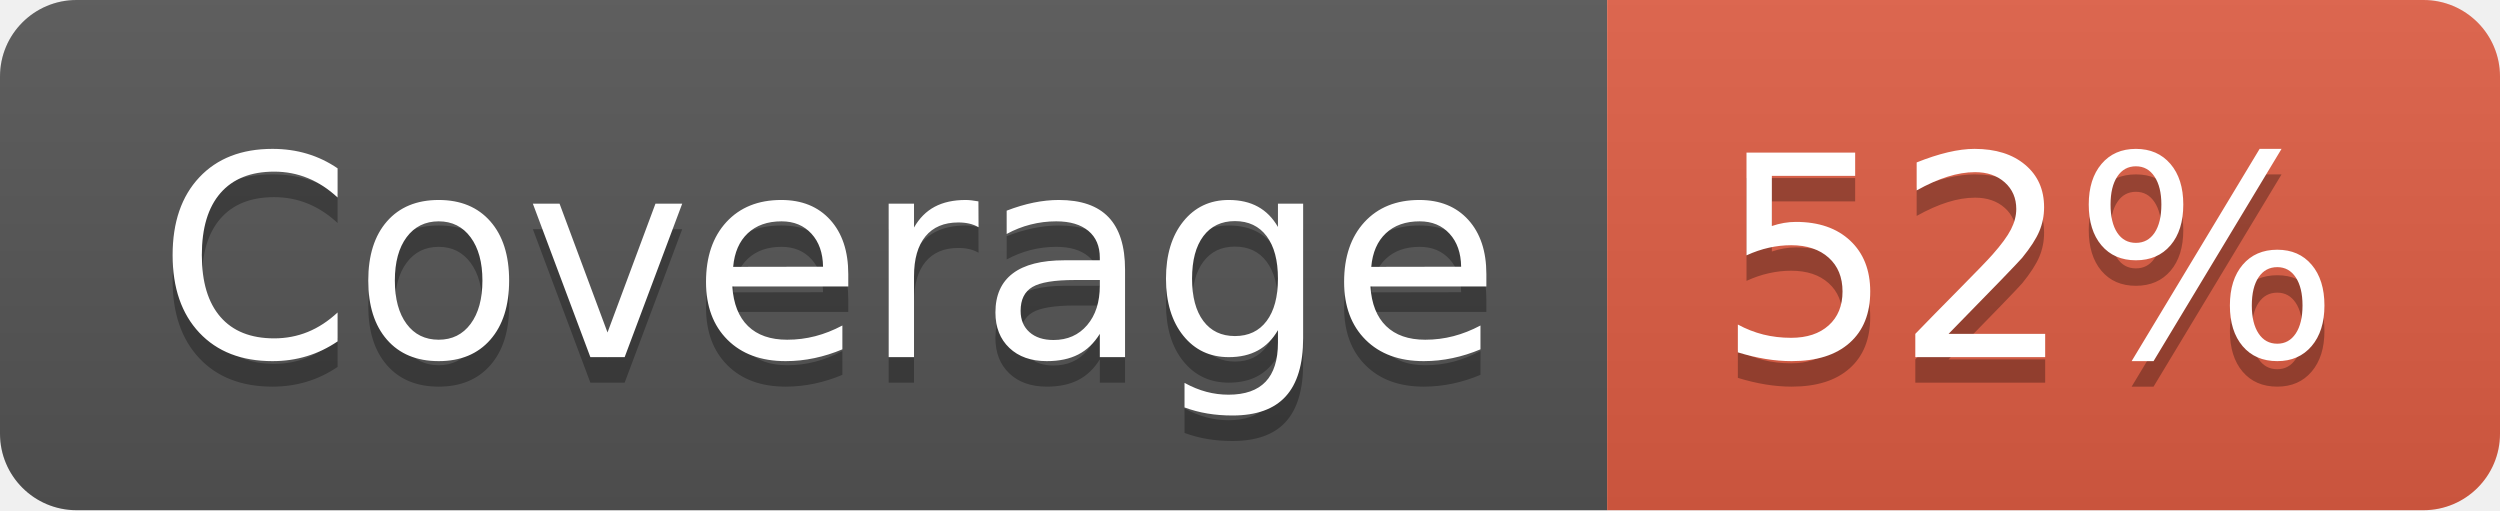
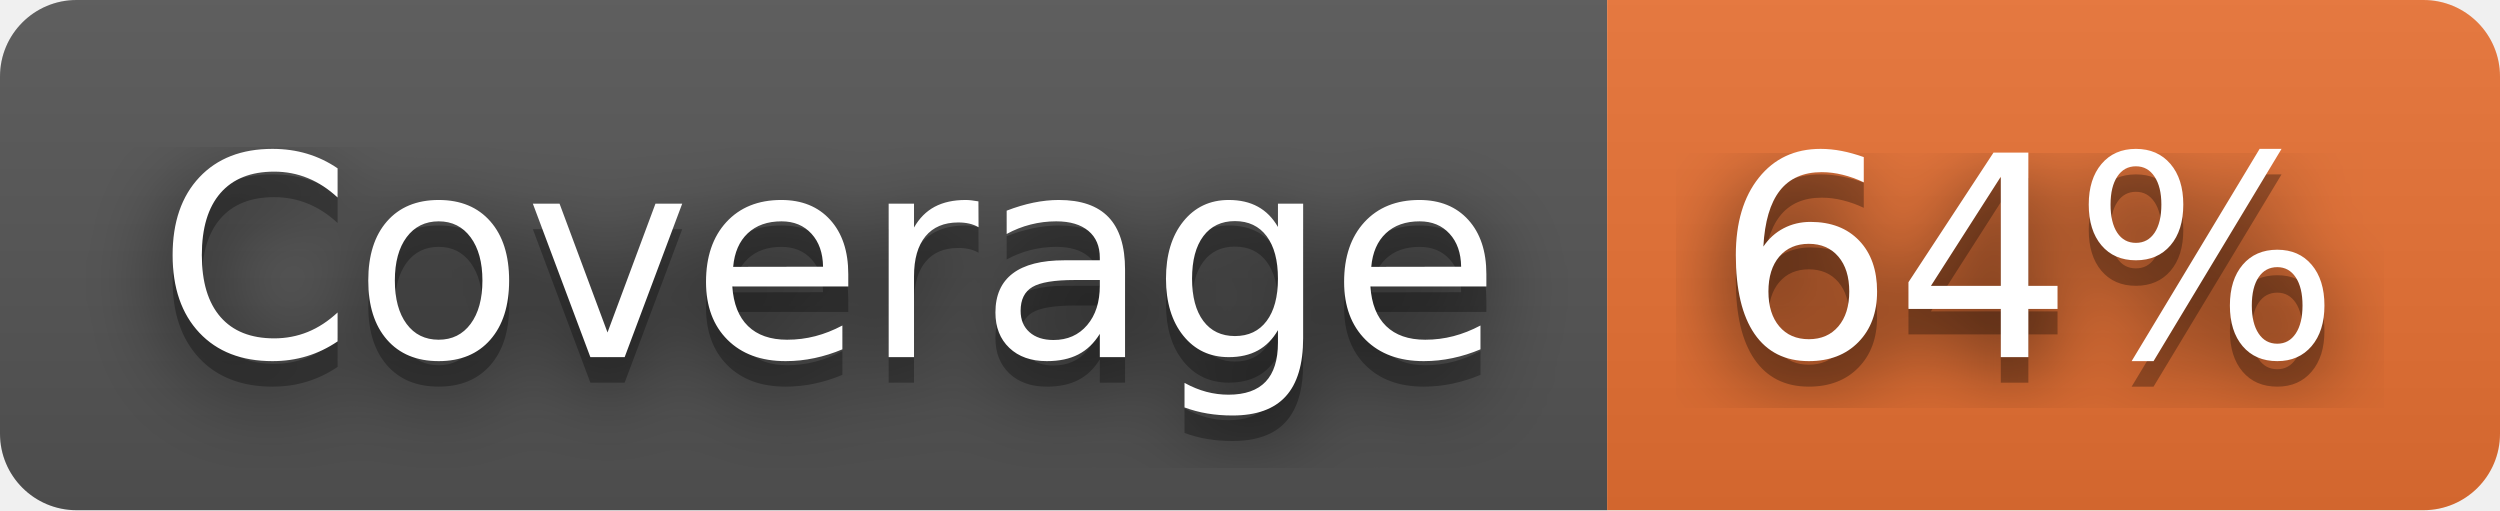
- <svg xmlns="http://www.w3.org/2000/svg" width="98" height="20" role="img" aria-label="Coverage: 52%">
+ <svg xmlns="http://www.w3.org/2000/svg" width="98" height="20" role="img" aria-label="Coverage: 64%">
+   <filter id="blur">
+     <feGaussianBlur stdDeviation="16" />
+   </filter>
  <linearGradient id="s" x2="0" y2="100%">
    <stop offset="0" stop-color="#bbb" stop-opacity=".1" />
    <stop offset="1" stop-opacity=".1" />
  </linearGradient>
  <clipPath id="r">
-     <rect width="98" height="20" rx="3" fill="#fff" />
+     <rect width="98" height="20" rx="3" />
  </clipPath>
  <g clip-path="url(#r)">
    <rect width="63" height="20" fill="#555" />
-     <rect x="63" width="35" height="20" fill="#e05d44" />
+     <rect x="63" width="35" height="20" fill="#ea7233" />
    <rect width="98" height="20" fill="url(#s)" />
  </g>
  <g fill="#fff" text-anchor="middle" font-family="Verdana,Geneva,DejaVu Sans,sans-serif" text-rendering="geometricPrecision" font-size="110">
-     <text aria-hidden="true" x="325" y="150" fill="#010101" fill-opacity=".3" transform="scale(.1)" textLength="530">Coverage</text>
-     <text x="325" y="140" transform="scale(.1)" fill="#fff" textLength="530">Coverage</text>
-     <text aria-hidden="true" x="795" y="150" fill="#010101" fill-opacity=".3" transform="scale(.1)" textLength="250">52%</text>
-     <text x="795" y="140" transform="scale(.1)" fill="#fff" textLength="250">52%</text>
+     <g transform="scale(.1)">
+       <g aria-hidden="true" fill="#010101">
+         <text x="325" y="150" fill-opacity=".8" filter="url(#blur)" textLength="530">Coverage</text>
+         <text x="325" y="150" fill-opacity=".3" textLength="530">Coverage</text>
+       </g>
+       <text x="325" y="140" textLength="530">Coverage</text>
+     </g>
+     <g transform="scale(.1)">
+       <g aria-hidden="true" fill="#010101">
+         <text x="795" y="150" fill-opacity=".8" filter="url(#blur)" textLength="250">64%</text>
+         <text x="795" y="150" fill-opacity=".3" textLength="250">64%</text>
+       </g>
+       <text x="795" y="140" textLength="250">64%</text>
+     </g>
  </g>
</svg>
